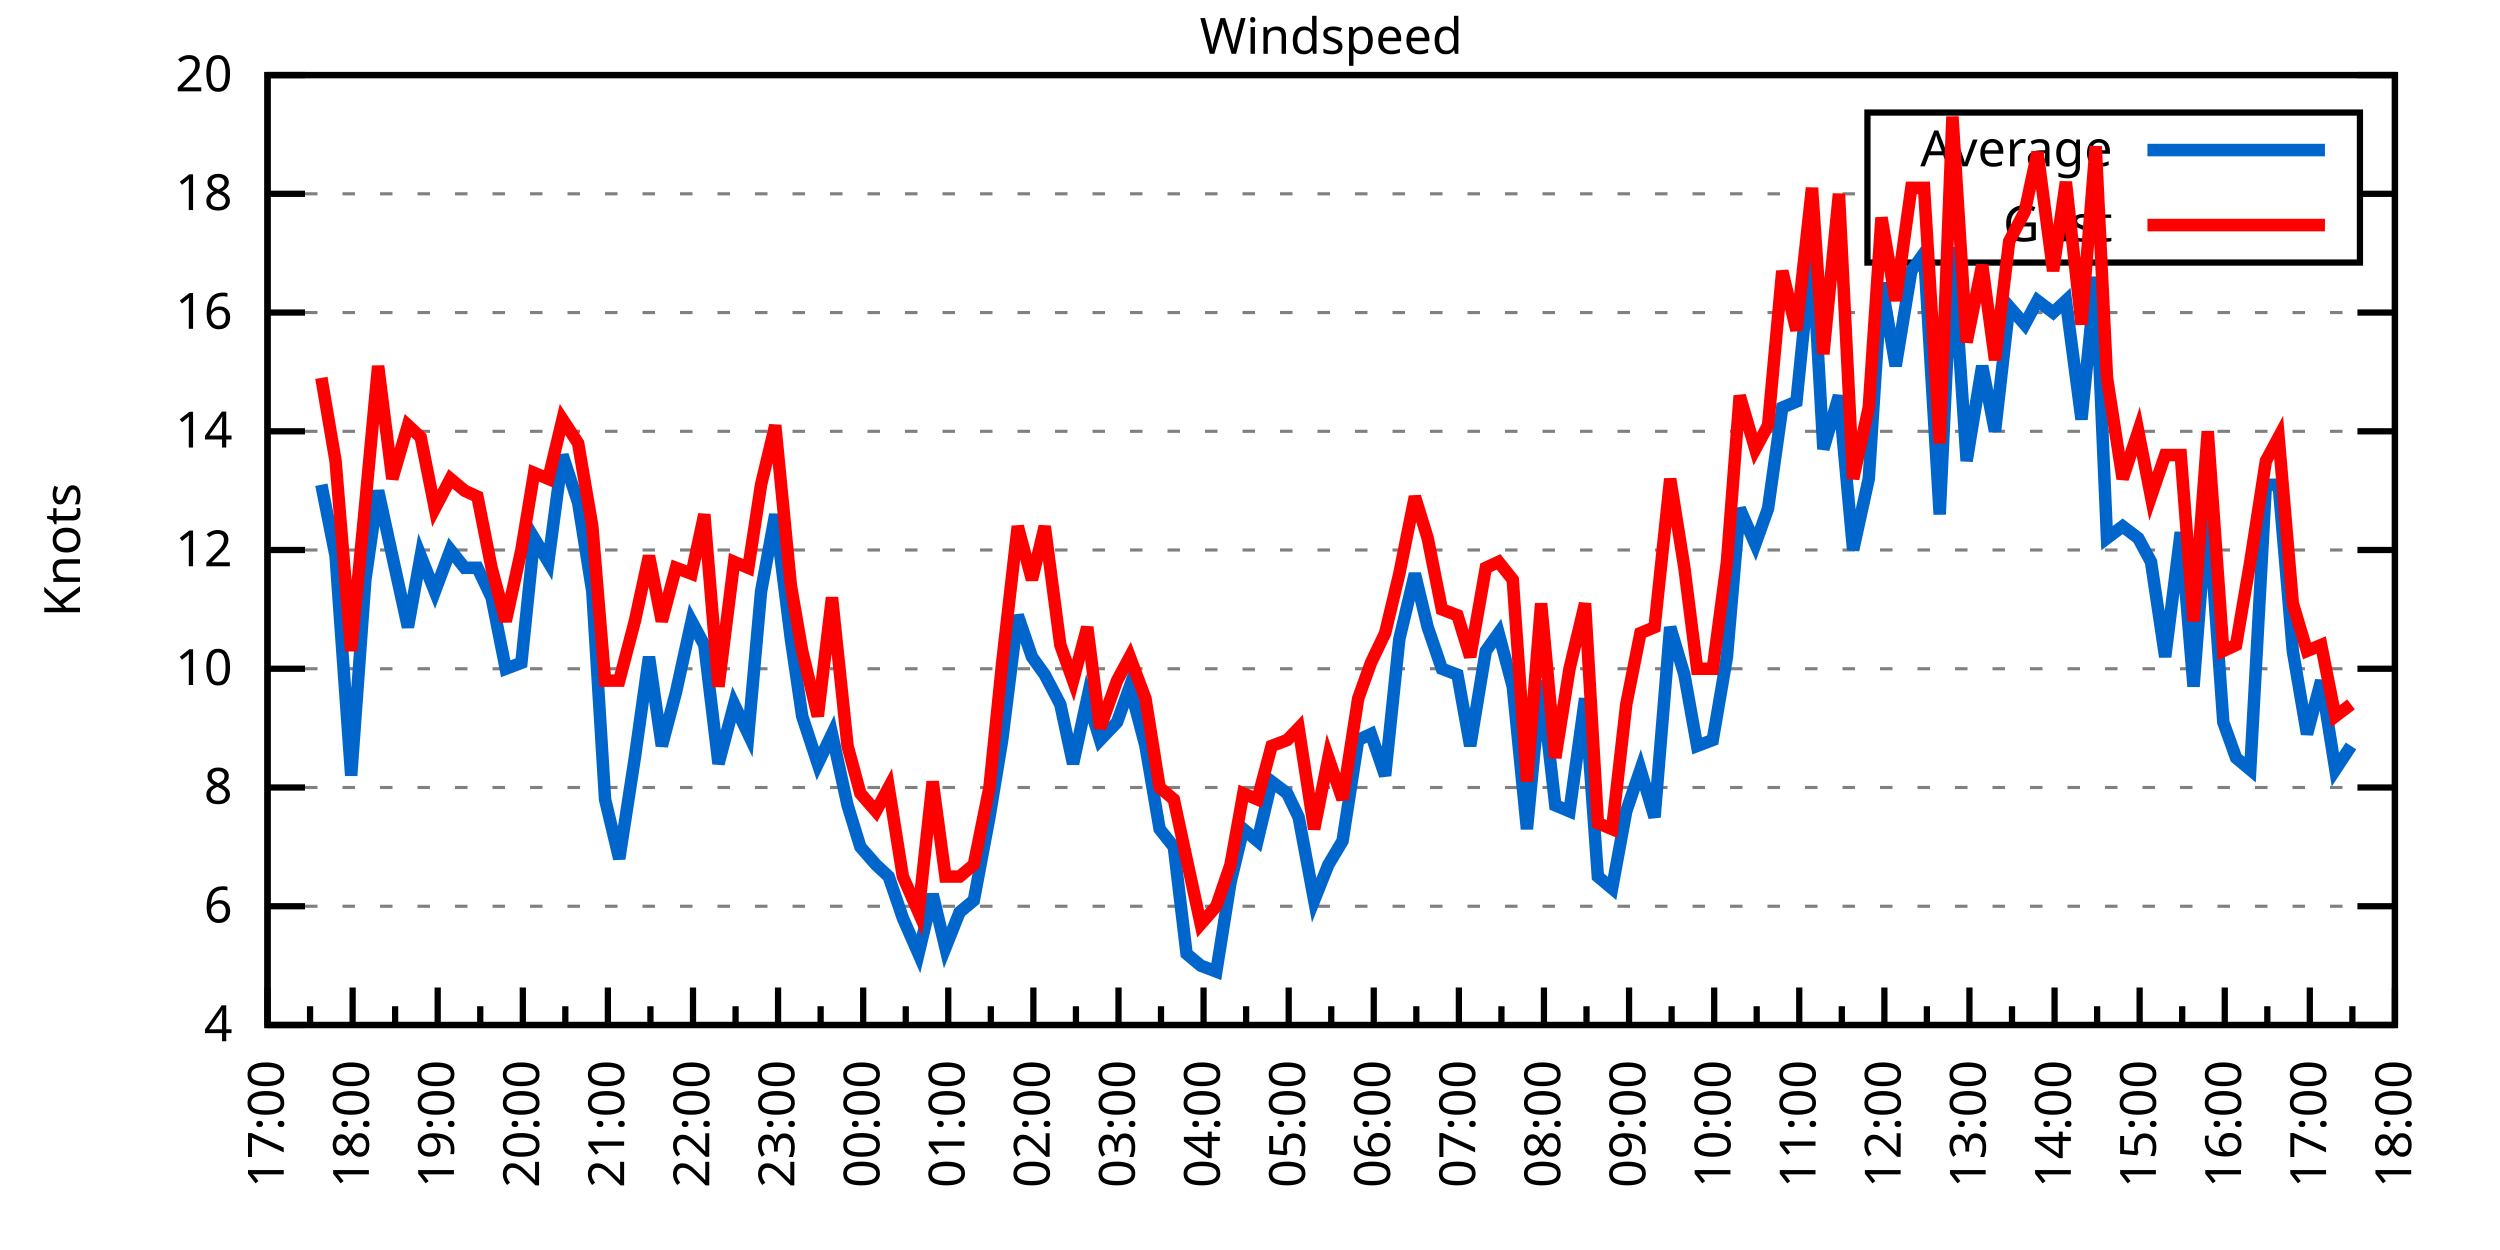
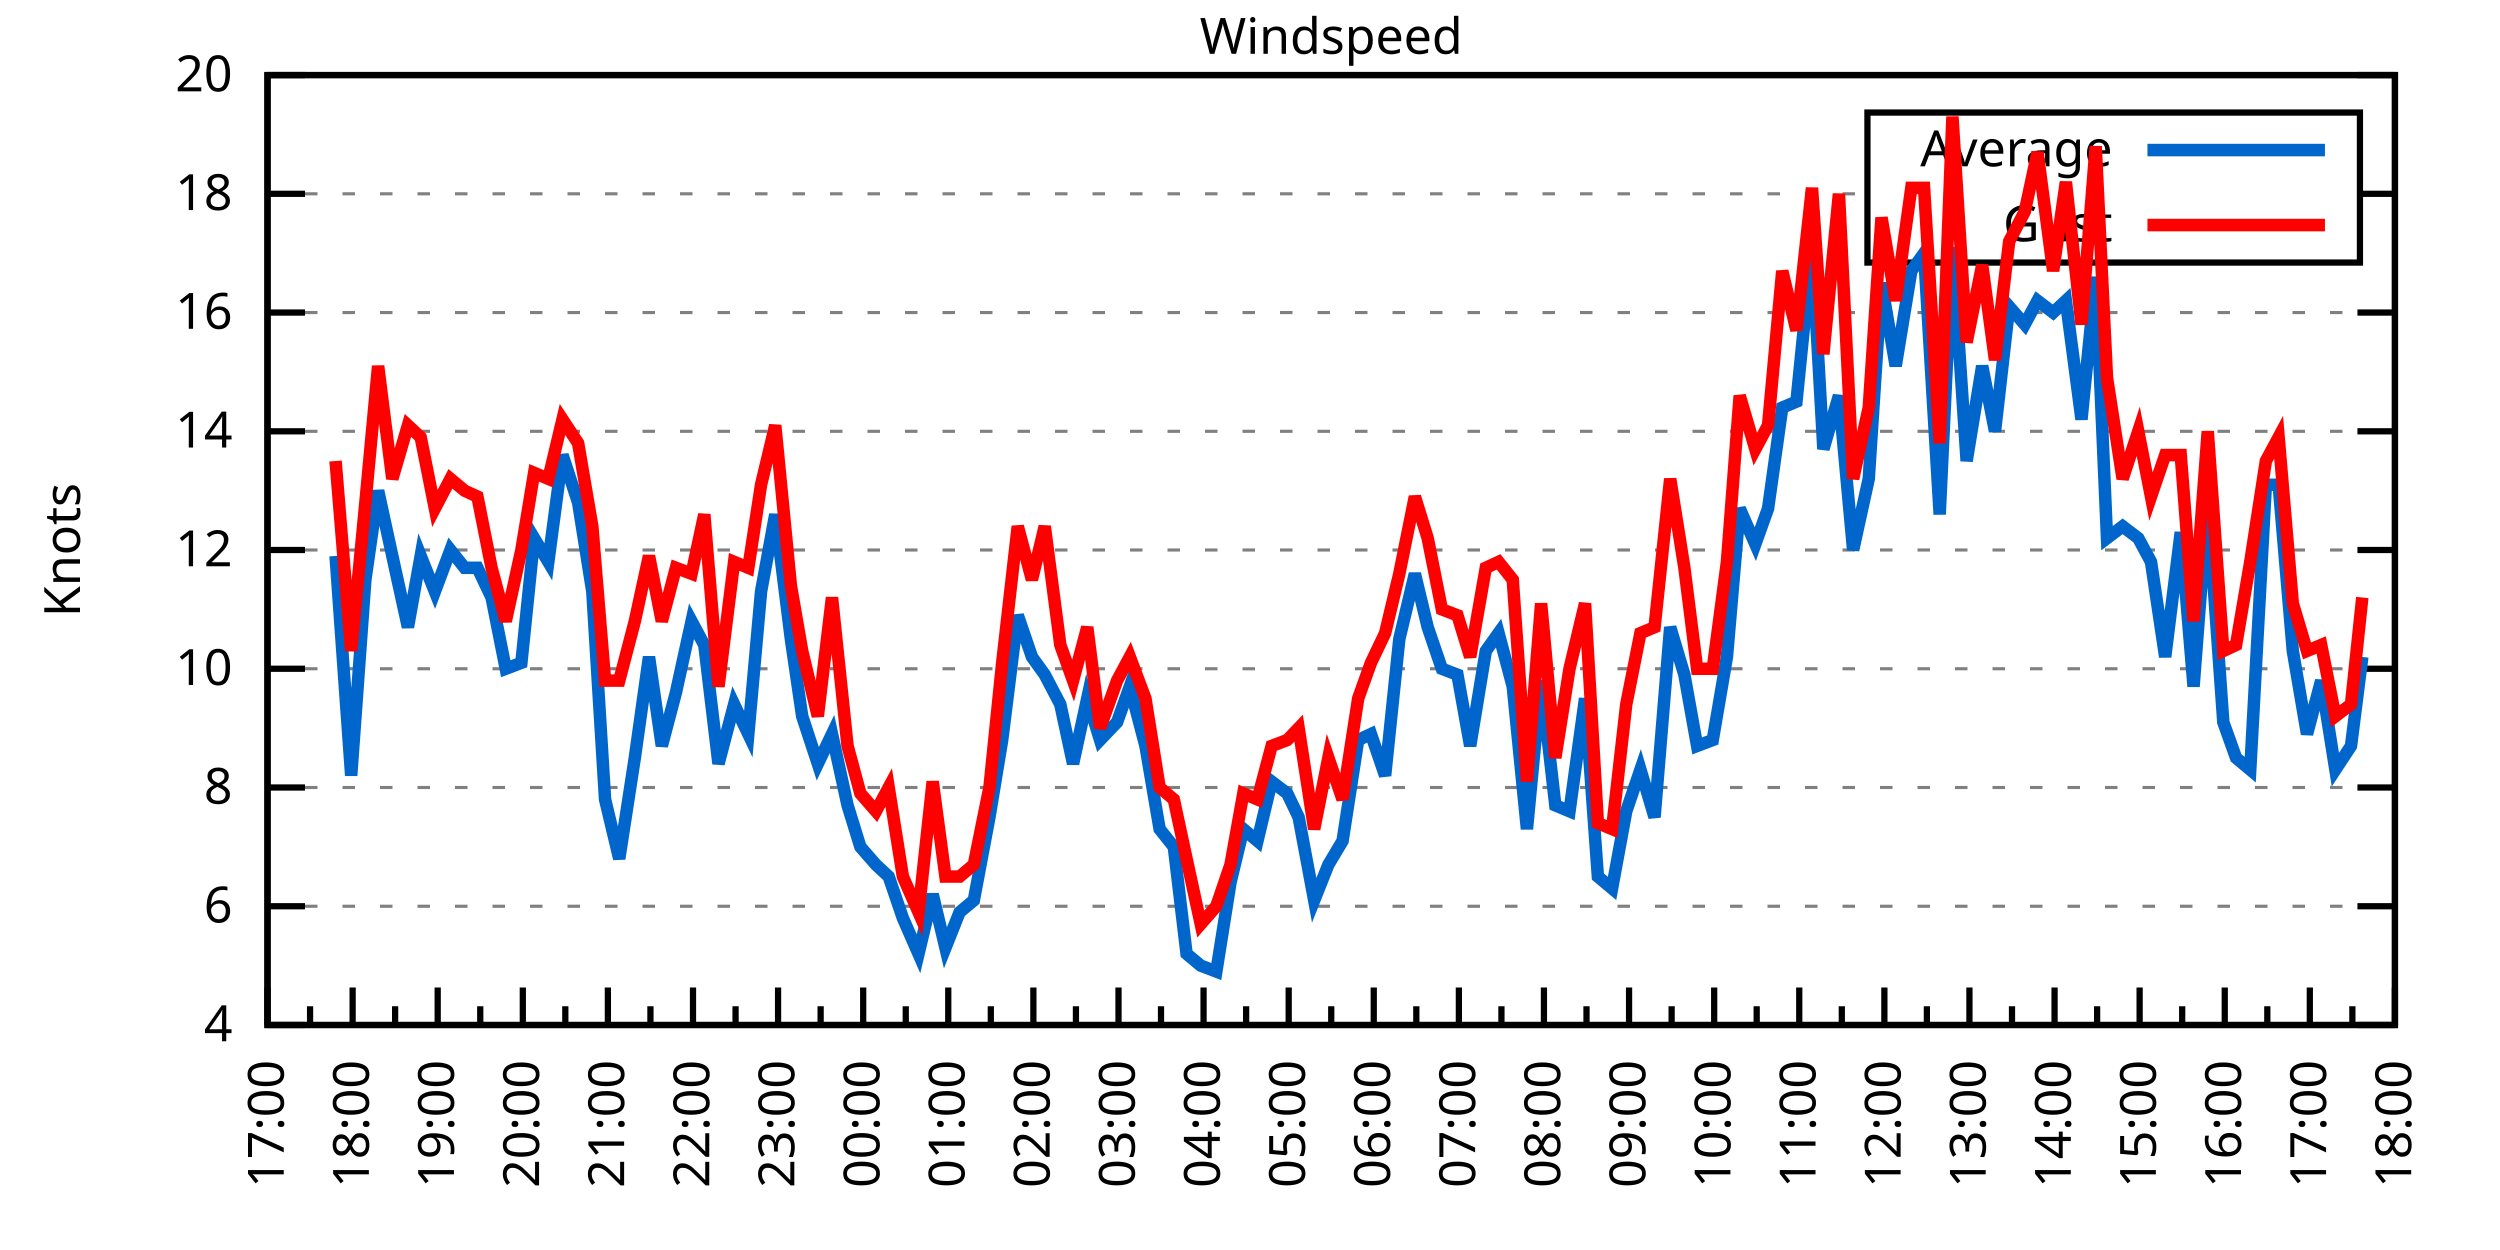
<svg xmlns="http://www.w3.org/2000/svg" xmlns:xlink="http://www.w3.org/1999/xlink" width="400" height="200" viewBox="0 0 400 200">
  <g id="gnuplot_canvas">
    <rect x="0" y="0" width="400" height="200" fill="none" />
    <defs>
      <circle id="gpDot" r="0.5" stroke-width="0.5" stroke="currentColor" />
      <path id="gpPt0" stroke-width="0.333" stroke="currentColor" d="M-1,0 h2 M0,-1 v2" />
      <path id="gpPt1" stroke-width="0.333" stroke="currentColor" d="M-1,-1 L1,1 M1,-1 L-1,1" />
      <path id="gpPt2" stroke-width="0.333" stroke="currentColor" d="M-1,0 L1,0 M0,-1 L0,1 M-1,-1 L1,1 M-1,1 L1,-1" />
      <rect id="gpPt3" stroke-width="0.333" stroke="currentColor" x="-1" y="-1" width="2" height="2" />
      <rect id="gpPt4" stroke-width="0.333" stroke="currentColor" fill="currentColor" x="-1" y="-1" width="2" height="2" />
      <circle id="gpPt5" stroke-width="0.333" stroke="currentColor" cx="0" cy="0" r="1" />
      <use xlink:href="#gpPt5" id="gpPt6" fill="currentColor" stroke="none" />
      <path id="gpPt7" stroke-width="0.333" stroke="currentColor" d="M0,-1.33 L-1.33,0.67 L1.33,0.67 z" />
      <use xlink:href="#gpPt7" id="gpPt8" fill="currentColor" stroke="none" />
      <use xlink:href="#gpPt7" id="gpPt9" stroke="currentColor" transform="rotate(180)" />
      <use xlink:href="#gpPt9" id="gpPt10" fill="currentColor" stroke="none" />
      <use xlink:href="#gpPt3" id="gpPt11" stroke="currentColor" transform="rotate(45)" />
      <use xlink:href="#gpPt11" id="gpPt12" fill="currentColor" stroke="none" />
      <path id="gpPt13" stroke-width="0.333" stroke="currentColor" d="M0,1.330 L1.265,0.411 L0.782,-1.067 L-0.782,-1.076 L-1.265,0.411 z" />
      <use xlink:href="#gpPt13" id="gpPt14" fill="currentColor" stroke="none" />
      <filter id="textbox" filterUnits="objectBoundingBox" x="0" y="0" height="1" width="1">
        <feFlood flood-color="white" flood-opacity="1" result="bgnd" />
        <feComposite in="SourceGraphic" in2="bgnd" operator="atop" />
      </filter>
      <filter id="greybox" filterUnits="objectBoundingBox" x="0" y="0" height="1" width="1">
        <feFlood flood-color="lightgrey" flood-opacity="1" result="grey" />
        <feComposite in="SourceGraphic" in2="grey" operator="atop" />
      </filter>
    </defs>
    <g fill="none" color="white" stroke="currentColor" stroke-width="1.00" stroke-linecap="butt" stroke-linejoin="miter">
</g>
    <g fill="none" color="black" stroke="currentColor" stroke-width="1.00" stroke-linecap="butt" stroke-linejoin="miter">
      <g stroke="none" shape-rendering="crispEdges">
        <polygon fill="rgb(255, 255, 255)" points="42.80,164.00 383.18,164.00 383.18,12.02 42.80,12.02 " />
      </g>
    </g>
    <g fill="none" color="black" stroke="currentColor" stroke-width="1.00" stroke-linecap="butt" stroke-linejoin="miter">
</g>
    <g fill="none" color="black" stroke="black" stroke-width="0.50" stroke-linecap="butt" stroke-linejoin="miter">
</g>
    <g fill="none" color="gray" stroke="currentColor" stroke-width="0.50" stroke-linecap="butt" stroke-linejoin="miter">
      <path stroke="gray" stroke-dasharray="2,4" class="gridline" d="M42.80,164.00 L383.19,164.00  " />
    </g>
    <g fill="none" color="gray" stroke="gray" stroke-width="1.00" stroke-linecap="butt" stroke-linejoin="miter">
</g>
    <g fill="none" color="black" stroke="currentColor" stroke-width="1.00" stroke-linecap="butt" stroke-linejoin="miter">
      <path stroke="black" d="M42.80,164.00 L48.80,164.00 M383.19,164.00 L377.19,164.00  " />
      <g transform="translate(37.20,166.60)" stroke="none" fill="black" font-family="Sans" font-size="8.00" text-anchor="end">
        <text>
          <tspan font-family="Sans"> 4</tspan>
        </text>
      </g>
    </g>
    <g fill="none" color="black" stroke="currentColor" stroke-width="1.00" stroke-linecap="butt" stroke-linejoin="miter">
</g>
    <g fill="none" color="black" stroke="black" stroke-width="0.50" stroke-linecap="butt" stroke-linejoin="miter">
</g>
    <g fill="none" color="gray" stroke="currentColor" stroke-width="0.50" stroke-linecap="butt" stroke-linejoin="miter">
      <path stroke="gray" stroke-dasharray="2,4" class="gridline" d="M42.80,145.00 L383.19,145.00  " />
    </g>
    <g fill="none" color="gray" stroke="gray" stroke-width="1.00" stroke-linecap="butt" stroke-linejoin="miter">
</g>
    <g fill="none" color="black" stroke="currentColor" stroke-width="1.00" stroke-linecap="butt" stroke-linejoin="miter">
      <path stroke="black" d="M42.80,145.00 L48.80,145.00 M383.19,145.00 L377.19,145.00  " />
      <g transform="translate(37.20,147.60)" stroke="none" fill="black" font-family="Sans" font-size="8.00" text-anchor="end">
        <text>
          <tspan font-family="Sans"> 6</tspan>
        </text>
      </g>
    </g>
    <g fill="none" color="black" stroke="currentColor" stroke-width="1.00" stroke-linecap="butt" stroke-linejoin="miter">
</g>
    <g fill="none" color="black" stroke="black" stroke-width="0.50" stroke-linecap="butt" stroke-linejoin="miter">
</g>
    <g fill="none" color="gray" stroke="currentColor" stroke-width="0.50" stroke-linecap="butt" stroke-linejoin="miter">
      <path stroke="gray" stroke-dasharray="2,4" class="gridline" d="M42.80,126.00 L383.19,126.00  " />
    </g>
    <g fill="none" color="gray" stroke="gray" stroke-width="1.00" stroke-linecap="butt" stroke-linejoin="miter">
</g>
    <g fill="none" color="black" stroke="currentColor" stroke-width="1.00" stroke-linecap="butt" stroke-linejoin="miter">
      <path stroke="black" d="M42.80,126.00 L48.80,126.00 M383.19,126.00 L377.19,126.00  " />
      <g transform="translate(37.20,128.60)" stroke="none" fill="black" font-family="Sans" font-size="8.00" text-anchor="end">
        <text>
          <tspan font-family="Sans"> 8</tspan>
        </text>
      </g>
    </g>
    <g fill="none" color="black" stroke="currentColor" stroke-width="1.00" stroke-linecap="butt" stroke-linejoin="miter">
</g>
    <g fill="none" color="black" stroke="black" stroke-width="0.50" stroke-linecap="butt" stroke-linejoin="miter">
</g>
    <g fill="none" color="gray" stroke="currentColor" stroke-width="0.50" stroke-linecap="butt" stroke-linejoin="miter">
      <path stroke="gray" stroke-dasharray="2,4" class="gridline" d="M42.80,107.00 L383.19,107.00  " />
    </g>
    <g fill="none" color="gray" stroke="gray" stroke-width="1.00" stroke-linecap="butt" stroke-linejoin="miter">
</g>
    <g fill="none" color="black" stroke="currentColor" stroke-width="1.00" stroke-linecap="butt" stroke-linejoin="miter">
      <path stroke="black" d="M42.80,107.00 L48.80,107.00 M383.19,107.00 L377.19,107.00  " />
      <g transform="translate(37.20,109.60)" stroke="none" fill="black" font-family="Sans" font-size="8.00" text-anchor="end">
        <text>
          <tspan font-family="Sans"> 10</tspan>
        </text>
      </g>
    </g>
    <g fill="none" color="black" stroke="currentColor" stroke-width="1.00" stroke-linecap="butt" stroke-linejoin="miter">
</g>
    <g fill="none" color="black" stroke="black" stroke-width="0.50" stroke-linecap="butt" stroke-linejoin="miter">
</g>
    <g fill="none" color="gray" stroke="currentColor" stroke-width="0.50" stroke-linecap="butt" stroke-linejoin="miter">
      <path stroke="gray" stroke-dasharray="2,4" class="gridline" d="M42.80,88.00 L383.19,88.00  " />
    </g>
    <g fill="none" color="gray" stroke="gray" stroke-width="1.00" stroke-linecap="butt" stroke-linejoin="miter">
</g>
    <g fill="none" color="black" stroke="currentColor" stroke-width="1.00" stroke-linecap="butt" stroke-linejoin="miter">
      <path stroke="black" d="M42.80,88.00 L48.80,88.00 M383.19,88.00 L377.19,88.00  " />
      <g transform="translate(37.20,90.60)" stroke="none" fill="black" font-family="Sans" font-size="8.00" text-anchor="end">
        <text>
          <tspan font-family="Sans"> 12</tspan>
        </text>
      </g>
    </g>
    <g fill="none" color="black" stroke="currentColor" stroke-width="1.00" stroke-linecap="butt" stroke-linejoin="miter">
</g>
    <g fill="none" color="black" stroke="black" stroke-width="0.50" stroke-linecap="butt" stroke-linejoin="miter">
</g>
    <g fill="none" color="gray" stroke="currentColor" stroke-width="0.50" stroke-linecap="butt" stroke-linejoin="miter">
      <path stroke="gray" stroke-dasharray="2,4" class="gridline" d="M42.80,69.01 L383.19,69.01  " />
    </g>
    <g fill="none" color="gray" stroke="gray" stroke-width="1.00" stroke-linecap="butt" stroke-linejoin="miter">
</g>
    <g fill="none" color="black" stroke="currentColor" stroke-width="1.00" stroke-linecap="butt" stroke-linejoin="miter">
      <path stroke="black" d="M42.80,69.01 L48.80,69.01 M383.19,69.01 L377.19,69.01  " />
      <g transform="translate(37.20,71.61)" stroke="none" fill="black" font-family="Sans" font-size="8.00" text-anchor="end">
        <text>
          <tspan font-family="Sans"> 14</tspan>
        </text>
      </g>
    </g>
    <g fill="none" color="black" stroke="currentColor" stroke-width="1.00" stroke-linecap="butt" stroke-linejoin="miter">
</g>
    <g fill="none" color="black" stroke="black" stroke-width="0.50" stroke-linecap="butt" stroke-linejoin="miter">
</g>
    <g fill="none" color="gray" stroke="currentColor" stroke-width="0.50" stroke-linecap="butt" stroke-linejoin="miter">
      <path stroke="gray" stroke-dasharray="2,4" class="gridline" d="M42.80,50.01 L383.19,50.01  " />
    </g>
    <g fill="none" color="gray" stroke="gray" stroke-width="1.00" stroke-linecap="butt" stroke-linejoin="miter">
</g>
    <g fill="none" color="black" stroke="currentColor" stroke-width="1.00" stroke-linecap="butt" stroke-linejoin="miter">
      <path stroke="black" d="M42.80,50.01 L48.80,50.01 M383.19,50.01 L377.19,50.01  " />
      <g transform="translate(37.20,52.61)" stroke="none" fill="black" font-family="Sans" font-size="8.00" text-anchor="end">
        <text>
          <tspan font-family="Sans"> 16</tspan>
        </text>
      </g>
    </g>
    <g fill="none" color="black" stroke="currentColor" stroke-width="1.00" stroke-linecap="butt" stroke-linejoin="miter">
</g>
    <g fill="none" color="black" stroke="black" stroke-width="0.50" stroke-linecap="butt" stroke-linejoin="miter">
</g>
    <g fill="none" color="gray" stroke="currentColor" stroke-width="0.50" stroke-linecap="butt" stroke-linejoin="miter">
      <path stroke="gray" stroke-dasharray="2,4" class="gridline" d="M42.80,31.01 L298.79,31.01 M377.59,31.01 L383.19,31.01  " />
    </g>
    <g fill="none" color="gray" stroke="gray" stroke-width="1.00" stroke-linecap="butt" stroke-linejoin="miter">
</g>
    <g fill="none" color="black" stroke="currentColor" stroke-width="1.00" stroke-linecap="butt" stroke-linejoin="miter">
      <path stroke="black" d="M42.80,31.01 L48.80,31.01 M383.19,31.01 L377.19,31.01  " />
      <g transform="translate(37.20,33.61)" stroke="none" fill="black" font-family="Sans" font-size="8.00" text-anchor="end">
        <text>
          <tspan font-family="Sans"> 18</tspan>
        </text>
      </g>
    </g>
    <g fill="none" color="black" stroke="currentColor" stroke-width="1.00" stroke-linecap="butt" stroke-linejoin="miter">
</g>
    <g fill="none" color="black" stroke="black" stroke-width="0.50" stroke-linecap="butt" stroke-linejoin="miter">
</g>
    <g fill="none" color="gray" stroke="currentColor" stroke-width="0.50" stroke-linecap="butt" stroke-linejoin="miter">
      <path stroke="gray" stroke-dasharray="2,4" class="gridline" d="M42.80,12.01 L383.19,12.01  " />
    </g>
    <g fill="none" color="gray" stroke="gray" stroke-width="1.00" stroke-linecap="butt" stroke-linejoin="miter">
</g>
    <g fill="none" color="black" stroke="currentColor" stroke-width="1.00" stroke-linecap="butt" stroke-linejoin="miter">
      <path stroke="black" d="M42.80,12.01 L48.80,12.01 M383.19,12.01 L377.19,12.01  " />
      <g transform="translate(37.20,14.61)" stroke="none" fill="black" font-family="Sans" font-size="8.00" text-anchor="end">
        <text>
          <tspan font-family="Sans"> 20</tspan>
        </text>
      </g>
    </g>
    <g fill="none" color="black" stroke="currentColor" stroke-width="1.00" stroke-linecap="butt" stroke-linejoin="miter">
      <path stroke="black" d="M42.80,164.00 L42.80,158.00  " />
      <g transform="translate(45.40,169.60) rotate(270)" stroke="none" fill="black" font-family="Sans" font-size="8.00" text-anchor="end">
        <text>
          <tspan font-family="Sans">17:00</tspan>
        </text>
      </g>
    </g>
    <g fill="none" color="black" stroke="currentColor" stroke-width="1.00" stroke-linecap="butt" stroke-linejoin="miter">
      <path stroke="black" d="M49.61,164.00 L49.61,161.00 M56.42,164.00 L56.42,158.00  " />
      <g transform="translate(59.02,169.60) rotate(270)" stroke="none" fill="black" font-family="Sans" font-size="8.00" text-anchor="end">
        <text>
          <tspan font-family="Sans">18:00</tspan>
        </text>
      </g>
    </g>
    <g fill="none" color="black" stroke="currentColor" stroke-width="1.00" stroke-linecap="butt" stroke-linejoin="miter">
      <path stroke="black" d="M63.22,164.00 L63.22,161.00 M70.03,164.00 L70.03,158.00  " />
      <g transform="translate(72.63,169.60) rotate(270)" stroke="none" fill="black" font-family="Sans" font-size="8.00" text-anchor="end">
        <text>
          <tspan font-family="Sans">19:00</tspan>
        </text>
      </g>
    </g>
    <g fill="none" color="black" stroke="currentColor" stroke-width="1.00" stroke-linecap="butt" stroke-linejoin="miter">
      <path stroke="black" d="M76.84,164.00 L76.84,161.00 M83.65,164.00 L83.65,158.00  " />
      <g transform="translate(86.25,169.60) rotate(270)" stroke="none" fill="black" font-family="Sans" font-size="8.00" text-anchor="end">
        <text>
          <tspan font-family="Sans">20:00</tspan>
        </text>
      </g>
    </g>
    <g fill="none" color="black" stroke="currentColor" stroke-width="1.00" stroke-linecap="butt" stroke-linejoin="miter">
      <path stroke="black" d="M90.45,164.00 L90.45,161.00 M97.26,164.00 L97.26,158.00  " />
      <g transform="translate(99.86,169.60) rotate(270)" stroke="none" fill="black" font-family="Sans" font-size="8.00" text-anchor="end">
        <text>
          <tspan font-family="Sans">21:00</tspan>
        </text>
      </g>
    </g>
    <g fill="none" color="black" stroke="currentColor" stroke-width="1.00" stroke-linecap="butt" stroke-linejoin="miter">
      <path stroke="black" d="M104.07,164.00 L104.07,161.00 M110.88,164.00 L110.88,158.00  " />
      <g transform="translate(113.48,169.60) rotate(270)" stroke="none" fill="black" font-family="Sans" font-size="8.00" text-anchor="end">
        <text>
          <tspan font-family="Sans">22:00</tspan>
        </text>
      </g>
    </g>
    <g fill="none" color="black" stroke="currentColor" stroke-width="1.00" stroke-linecap="butt" stroke-linejoin="miter">
      <path stroke="black" d="M117.69,164.00 L117.69,161.00 M124.49,164.00 L124.49,158.00  " />
      <g transform="translate(127.09,169.60) rotate(270)" stroke="none" fill="black" font-family="Sans" font-size="8.00" text-anchor="end">
        <text>
          <tspan font-family="Sans">23:00</tspan>
        </text>
      </g>
    </g>
    <g fill="none" color="black" stroke="currentColor" stroke-width="1.00" stroke-linecap="butt" stroke-linejoin="miter">
      <path stroke="black" d="M131.30,164.00 L131.30,161.00 M138.11,164.00 L138.11,158.00  " />
      <g transform="translate(140.71,169.60) rotate(270)" stroke="none" fill="black" font-family="Sans" font-size="8.00" text-anchor="end">
        <text>
          <tspan font-family="Sans">00:00</tspan>
        </text>
      </g>
    </g>
    <g fill="none" color="black" stroke="currentColor" stroke-width="1.00" stroke-linecap="butt" stroke-linejoin="miter">
      <path stroke="black" d="M144.92,164.00 L144.92,161.00 M151.72,164.00 L151.72,158.00  " />
      <g transform="translate(154.32,169.60) rotate(270)" stroke="none" fill="black" font-family="Sans" font-size="8.00" text-anchor="end">
        <text>
          <tspan font-family="Sans">01:00</tspan>
        </text>
      </g>
    </g>
    <g fill="none" color="black" stroke="currentColor" stroke-width="1.00" stroke-linecap="butt" stroke-linejoin="miter">
      <path stroke="black" d="M158.53,164.00 L158.53,161.00 M165.34,164.00 L165.34,158.00  " />
      <g transform="translate(167.94,169.60) rotate(270)" stroke="none" fill="black" font-family="Sans" font-size="8.00" text-anchor="end">
        <text>
          <tspan font-family="Sans">02:00</tspan>
        </text>
      </g>
    </g>
    <g fill="none" color="black" stroke="currentColor" stroke-width="1.00" stroke-linecap="butt" stroke-linejoin="miter">
      <path stroke="black" d="M172.15,164.00 L172.15,161.00 M178.96,164.00 L178.96,158.00  " />
      <g transform="translate(181.56,169.60) rotate(270)" stroke="none" fill="black" font-family="Sans" font-size="8.00" text-anchor="end">
        <text>
          <tspan font-family="Sans">03:00</tspan>
        </text>
      </g>
    </g>
    <g fill="none" color="black" stroke="currentColor" stroke-width="1.00" stroke-linecap="butt" stroke-linejoin="miter">
      <path stroke="black" d="M185.76,164.00 L185.76,161.00 M192.57,164.00 L192.57,158.00  " />
      <g transform="translate(195.17,169.60) rotate(270)" stroke="none" fill="black" font-family="Sans" font-size="8.00" text-anchor="end">
        <text>
          <tspan font-family="Sans">04:00</tspan>
        </text>
      </g>
    </g>
    <g fill="none" color="black" stroke="currentColor" stroke-width="1.00" stroke-linecap="butt" stroke-linejoin="miter">
      <path stroke="black" d="M199.38,164.00 L199.38,161.00 M206.19,164.00 L206.19,158.00  " />
      <g transform="translate(208.79,169.60) rotate(270)" stroke="none" fill="black" font-family="Sans" font-size="8.00" text-anchor="end">
        <text>
          <tspan font-family="Sans">05:00</tspan>
        </text>
      </g>
    </g>
    <g fill="none" color="black" stroke="currentColor" stroke-width="1.00" stroke-linecap="butt" stroke-linejoin="miter">
      <path stroke="black" d="M213.00,164.00 L213.00,161.00 M219.80,164.00 L219.80,158.00  " />
      <g transform="translate(222.40,169.60) rotate(270)" stroke="none" fill="black" font-family="Sans" font-size="8.00" text-anchor="end">
        <text>
          <tspan font-family="Sans">06:00</tspan>
        </text>
      </g>
    </g>
    <g fill="none" color="black" stroke="currentColor" stroke-width="1.00" stroke-linecap="butt" stroke-linejoin="miter">
      <path stroke="black" d="M226.61,164.00 L226.61,161.00 M233.42,164.00 L233.42,158.00  " />
      <g transform="translate(236.02,169.60) rotate(270)" stroke="none" fill="black" font-family="Sans" font-size="8.00" text-anchor="end">
        <text>
          <tspan font-family="Sans">07:00</tspan>
        </text>
      </g>
    </g>
    <g fill="none" color="black" stroke="currentColor" stroke-width="1.00" stroke-linecap="butt" stroke-linejoin="miter">
      <path stroke="black" d="M240.23,164.00 L240.23,161.00 M247.03,164.00 L247.03,158.00  " />
      <g transform="translate(249.63,169.60) rotate(270)" stroke="none" fill="black" font-family="Sans" font-size="8.00" text-anchor="end">
        <text>
          <tspan font-family="Sans">08:00</tspan>
        </text>
      </g>
    </g>
    <g fill="none" color="black" stroke="currentColor" stroke-width="1.00" stroke-linecap="butt" stroke-linejoin="miter">
      <path stroke="black" d="M253.84,164.00 L253.84,161.00 M260.65,164.00 L260.65,158.00  " />
      <g transform="translate(263.25,169.60) rotate(270)" stroke="none" fill="black" font-family="Sans" font-size="8.00" text-anchor="end">
        <text>
          <tspan font-family="Sans">09:00</tspan>
        </text>
      </g>
    </g>
    <g fill="none" color="black" stroke="currentColor" stroke-width="1.00" stroke-linecap="butt" stroke-linejoin="miter">
      <path stroke="black" d="M267.46,164.00 L267.46,161.00 M274.27,164.00 L274.27,158.00  " />
      <g transform="translate(276.87,169.60) rotate(270)" stroke="none" fill="black" font-family="Sans" font-size="8.00" text-anchor="end">
        <text>
          <tspan font-family="Sans">10:00</tspan>
        </text>
      </g>
    </g>
    <g fill="none" color="black" stroke="currentColor" stroke-width="1.00" stroke-linecap="butt" stroke-linejoin="miter">
      <path stroke="black" d="M281.07,164.00 L281.07,161.00 M287.88,164.00 L287.88,158.00  " />
      <g transform="translate(290.48,169.60) rotate(270)" stroke="none" fill="black" font-family="Sans" font-size="8.00" text-anchor="end">
        <text>
          <tspan font-family="Sans">11:00</tspan>
        </text>
      </g>
    </g>
    <g fill="none" color="black" stroke="currentColor" stroke-width="1.00" stroke-linecap="butt" stroke-linejoin="miter">
      <path stroke="black" d="M294.69,164.00 L294.69,161.00 M301.50,164.00 L301.50,158.00  " />
      <g transform="translate(304.10,169.60) rotate(270)" stroke="none" fill="black" font-family="Sans" font-size="8.00" text-anchor="end">
        <text>
          <tspan font-family="Sans">12:00</tspan>
        </text>
      </g>
    </g>
    <g fill="none" color="black" stroke="currentColor" stroke-width="1.00" stroke-linecap="butt" stroke-linejoin="miter">
      <path stroke="black" d="M308.30,164.00 L308.30,161.00 M315.11,164.00 L315.11,158.00  " />
      <g transform="translate(317.71,169.60) rotate(270)" stroke="none" fill="black" font-family="Sans" font-size="8.00" text-anchor="end">
        <text>
          <tspan font-family="Sans">13:00</tspan>
        </text>
      </g>
    </g>
    <g fill="none" color="black" stroke="currentColor" stroke-width="1.00" stroke-linecap="butt" stroke-linejoin="miter">
      <path stroke="black" d="M321.92,164.00 L321.92,161.00 M328.73,164.00 L328.73,158.00  " />
      <g transform="translate(331.33,169.60) rotate(270)" stroke="none" fill="black" font-family="Sans" font-size="8.00" text-anchor="end">
        <text>
          <tspan font-family="Sans">14:00</tspan>
        </text>
      </g>
    </g>
    <g fill="none" color="black" stroke="currentColor" stroke-width="1.00" stroke-linecap="butt" stroke-linejoin="miter">
      <path stroke="black" d="M335.54,164.00 L335.54,161.00 M342.34,164.00 L342.34,158.00  " />
      <g transform="translate(344.94,169.60) rotate(270)" stroke="none" fill="black" font-family="Sans" font-size="8.00" text-anchor="end">
        <text>
          <tspan font-family="Sans">15:00</tspan>
        </text>
      </g>
    </g>
    <g fill="none" color="black" stroke="currentColor" stroke-width="1.00" stroke-linecap="butt" stroke-linejoin="miter">
      <path stroke="black" d="M349.15,164.00 L349.15,161.00 M355.96,164.00 L355.96,158.00  " />
      <g transform="translate(358.56,169.60) rotate(270)" stroke="none" fill="black" font-family="Sans" font-size="8.00" text-anchor="end">
        <text>
          <tspan font-family="Sans">16:00</tspan>
        </text>
      </g>
    </g>
    <g fill="none" color="black" stroke="currentColor" stroke-width="1.00" stroke-linecap="butt" stroke-linejoin="miter">
      <path stroke="black" d="M362.77,164.00 L362.77,161.00 M369.57,164.00 L369.57,158.00  " />
      <g transform="translate(372.17,169.60) rotate(270)" stroke="none" fill="black" font-family="Sans" font-size="8.00" text-anchor="end">
        <text>
          <tspan font-family="Sans">17:00</tspan>
        </text>
      </g>
    </g>
    <g fill="none" color="black" stroke="currentColor" stroke-width="1.00" stroke-linecap="butt" stroke-linejoin="miter">
      <path stroke="black" d="M376.38,164.00 L376.38,161.00 M383.19,164.00 L383.19,158.00  " />
      <g transform="translate(385.79,169.60) rotate(270)" stroke="none" fill="black" font-family="Sans" font-size="8.00" text-anchor="end">
        <text>
          <tspan font-family="Sans">18:00</tspan>
        </text>
      </g>
    </g>
    <g fill="none" color="black" stroke="currentColor" stroke-width="1.00" stroke-linecap="butt" stroke-linejoin="miter">
</g>
    <g fill="none" color="black" stroke="currentColor" stroke-width="1.00" stroke-linecap="butt" stroke-linejoin="miter">
      <path stroke="black" d="M42.80,12.01 L42.80,164.00 L383.19,164.00 L383.19,12.01 L42.80,12.01 Z  " />
    </g>
    <g fill="none" color="black" stroke="currentColor" stroke-width="1.00" stroke-linecap="butt" stroke-linejoin="miter">
      <g transform="translate(12.80,88.01) rotate(270)" stroke="none" fill="black" font-family="Sans" font-size="8.00" text-anchor="middle">
        <text>
          <tspan font-family="Sans">Knots</tspan>
        </text>
      </g>
    </g>
    <g fill="none" color="black" stroke="currentColor" stroke-width="1.00" stroke-linecap="butt" stroke-linejoin="miter">
</g>
    <g fill="none" color="black" stroke="currentColor" stroke-width="1.00" stroke-linecap="butt" stroke-linejoin="miter">
      <path stroke="black" d="M298.79,42.01 L298.79,18.01 L377.59,18.01 L377.59,42.01 L298.79,42.01 Z  " />
    </g>
    <g id="Windspeed_plot_1">
      <g fill="none" color="white" stroke="black" stroke-width="2.00" stroke-linecap="butt" stroke-linejoin="miter">
</g>
      <g fill="none" color="black" stroke="currentColor" stroke-width="2.00" stroke-linecap="butt" stroke-linejoin="miter">
        <g transform="translate(337.99,26.61)" stroke="none" fill="black" font-family="Sans" font-size="8.00" text-anchor="end">
          <text>
            <tspan font-family="Sans">Average</tspan>
          </text>
        </g>
      </g>
      <g fill="none" color="black" stroke="currentColor" stroke-width="2.00" stroke-linecap="butt" stroke-linejoin="miter">
-         <path stroke="rgb(  0, 102, 204)" d="M343.59,24.01 L371.99,24.01 M51.42,77.56 L53.69,88.95 L56.19,124.10 L58.46,92.75 L60.50,78.51 L62.77,88.95   L65.27,100.35 L67.31,88.95 L69.58,94.65 L72.07,88.00 L74.34,90.85 L76.39,90.85 L78.65,95.60 L80.92,107.00   L83.42,106.05 L85.46,86.11 L87.73,89.90 L90.00,72.81 L92.50,80.41 L94.77,94.65 L96.81,127.90 L99.08,137.40   L101.57,121.25 L103.84,105.10 L105.89,119.35 L108.15,110.80 L110.65,99.40 L112.69,103.20 L114.96,122.20 L117.46,112.70   L119.73,117.45 L121.77,94.65 L124.04,82.31 L126.54,102.25 L128.35,114.60 L130.85,122.20 L133.12,117.45 L135.61,128.85   L137.66,135.50 L140.15,138.35 L142.19,140.25 L144.46,146.90 L146.96,152.60 L149.23,143.10 L151.27,151.65 L153.54,145.95   L155.81,144.05 L158.31,130.75 L160.35,118.40 L162.84,98.45 L165.11,105.10 L167.16,107.95 L169.65,112.70 L171.69,122.20   L173.96,111.75 L176.01,118.40 L178.73,115.55 L180.77,109.85 L183.27,119.35 L185.54,132.65 L187.81,135.50 L189.85,152.60   L192.12,154.50 L194.61,155.45 L196.88,141.20 L198.93,132.65 L201.19,134.55 L203.46,125.05 L205.96,126.95 L207.78,130.75   L210.27,144.05 L212.54,138.35 L214.81,134.55 L217.31,118.40 L219.35,117.45 L221.62,124.10 L223.89,102.25 L226.38,91.80   L228.43,100.35 L230.70,107.00 L233.19,107.95 L235.23,119.35 L237.73,104.15 L239.77,101.30 L242.04,109.85 L244.31,132.65   L246.58,108.90 L248.85,128.85 L251.12,129.80 L253.61,111.75 L255.66,140.25 L257.93,142.15 L260.20,129.80 L262.47,123.15   L264.73,130.75 L267.23,100.35 L269.50,107.95 L271.54,119.35 L274.04,118.40 L276.31,105.10 L278.35,81.36 L280.85,87.06   L282.89,81.36 L285.16,65.21 L287.43,64.26 L289.92,39.56 L291.74,71.86 L294.23,63.31 L296.50,88.00 L299.00,76.61   L301.04,45.26 L303.31,58.56 L305.81,43.36 L307.85,40.51 L310.35,82.31 L312.39,39.56 L314.66,73.76 L317.15,58.56   L319.20,69.01 L321.47,49.06 L323.96,51.91 L326.00,48.11 L328.50,50.01 L330.54,48.11 L333.04,67.11 L335.31,44.31   L337.12,86.11 L339.62,84.21 L342.12,86.11 L344.16,89.90 L346.43,105.10 L348.92,85.16 L350.97,109.85 L353.24,80.41   L355.73,115.55 L357.77,121.25 L360.04,123.15 L362.54,77.56 L364.58,77.56 L366.85,104.15 L369.12,117.45 L371.39,108.90   L373.66,123.15 L376.16,119.35  " />
+         <path stroke="rgb(  0, 102, 204)" d="M343.59,24.01 L371.99,24.01 M53.69,88.95 L56.19,124.10 L58.46,92.75 L60.50,78.51 L62.77,88.95 L65.27,100.35   L67.31,88.95 L69.58,94.65 L72.07,88.00 L74.34,90.85 L76.39,90.85 L78.65,95.60 L80.92,107.00 L83.42,106.05   L85.46,86.11 L87.73,89.90 L90.00,72.81 L92.50,80.41 L94.77,94.65 L96.81,127.90 L99.08,137.40 L101.57,121.25   L103.84,105.10 L105.89,119.35 L108.15,110.80 L110.65,99.40 L112.69,103.20 L114.96,122.20 L117.46,112.70 L119.73,117.45   L121.77,94.65 L124.04,82.31 L126.54,102.25 L128.35,114.60 L130.85,122.20 L133.12,117.45 L135.61,128.85 L137.66,135.50   L140.15,138.35 L142.19,140.25 L144.46,146.90 L146.96,152.60 L149.23,143.10 L151.27,151.65 L153.54,145.95 L155.81,144.05   L158.31,130.75 L160.35,118.40 L162.84,98.45 L165.11,105.10 L167.16,107.95 L169.65,112.70 L171.69,122.20 L173.96,111.75   L176.01,118.40 L178.73,115.55 L180.77,109.85 L183.27,119.35 L185.54,132.65 L187.81,135.50 L189.85,152.60 L192.12,154.50   L194.61,155.45 L196.88,141.20 L198.93,132.65 L201.19,134.55 L203.46,125.05 L205.96,126.95 L207.78,130.75 L210.27,144.05   L212.54,138.35 L214.81,134.55 L217.31,118.40 L219.35,117.45 L221.62,124.10 L223.89,102.25 L226.38,91.80 L228.43,100.35   L230.70,107.00 L233.19,107.95 L235.23,119.35 L237.73,104.15 L239.77,101.30 L242.04,109.85 L244.31,132.65 L246.58,108.90   L248.85,128.85 L251.12,129.80 L253.61,111.75 L255.66,140.25 L257.93,142.15 L260.20,129.80 L262.47,123.15 L264.73,130.75   L267.23,100.35 L269.50,107.95 L271.54,119.35 L274.04,118.40 L276.31,105.10 L278.35,81.36 L280.85,87.06 L282.89,81.36   L285.16,65.21 L287.43,64.26 L289.92,39.56 L291.74,71.86 L294.23,63.31 L296.50,88.00 L299.00,76.61 L301.04,45.26   L303.31,58.56 L305.81,43.36 L307.85,40.51 L310.35,82.31 L312.39,39.56 L314.66,73.76 L317.15,58.56 L319.20,69.01   L321.47,49.06 L323.96,51.91 L326.00,48.11 L328.50,50.01 L330.54,48.11 L333.04,67.11 L335.31,44.31 L337.12,86.11   L339.62,84.21 L342.12,86.11 L344.16,89.90 L346.43,105.10 L348.92,85.16 L350.97,109.85 L353.24,80.41 L355.73,115.55   L357.77,121.25 L360.04,123.15 L362.54,77.56 L364.58,77.56 L366.85,104.15 L369.12,117.45 L371.39,108.90 L373.66,123.15   L376.16,119.35 L377.97,105.10  " />
      </g>
    </g>
    <g id="Windspeed_plot_2">
      <g fill="none" color="black" stroke="currentColor" stroke-width="2.00" stroke-linecap="butt" stroke-linejoin="miter">
        <g transform="translate(337.99,38.61)" stroke="none" fill="black" font-family="Sans" font-size="8.00" text-anchor="end">
          <text>
            <tspan font-family="Sans">Gust</tspan>
          </text>
        </g>
      </g>
      <g fill="none" color="black" stroke="currentColor" stroke-width="2.00" stroke-linecap="butt" stroke-linejoin="miter">
-         <path stroke="rgb(255,   0,   0)" d="M343.59,36.01 L371.99,36.01 M51.42,60.46 L53.69,73.76 L56.19,104.15 L58.46,80.41 L60.50,58.56 L62.77,76.61   L65.27,68.06 L67.31,69.96 L69.58,81.36 L72.07,76.61 L74.34,78.51 L76.39,79.46 L78.65,90.85 L80.92,99.40   L83.42,88.00 L85.46,75.66 L87.73,76.61 L90.00,67.11 L92.50,70.91 L94.77,84.21 L96.81,108.90 L99.08,108.90   L101.57,99.40 L103.84,88.95 L105.89,99.40 L108.15,90.85 L110.65,91.80 L112.69,82.31 L114.96,109.85 L117.46,89.90   L119.73,90.85 L121.77,77.56 L124.04,68.06 L126.54,93.70 L128.35,104.15 L130.85,114.60 L133.12,95.60 L135.61,119.35   L137.66,126.95 L140.15,129.80 L142.19,126.00 L144.46,140.25 L146.96,145.95 L149.23,125.05 L151.27,140.25 L153.54,140.25   L155.81,138.35 L158.31,126.00 L160.35,106.05 L162.84,84.21 L165.11,92.75 L167.16,84.21 L169.65,103.20 L171.69,108.90   L173.96,100.35 L176.01,116.50 L178.73,108.90 L180.77,105.10 L183.27,111.75 L185.54,126.00 L187.81,127.90 L189.85,137.40   L192.12,147.85 L194.61,145.00 L196.88,138.35 L198.93,126.95 L201.19,127.90 L203.46,119.35 L205.96,118.40 L207.78,116.50   L210.27,132.65 L212.54,121.25 L214.81,127.90 L217.31,111.75 L219.35,106.05 L221.62,101.30 L223.89,91.80 L226.38,79.46   L228.43,86.11 L230.70,97.50 L233.19,98.45 L235.23,105.10 L237.73,90.85 L239.77,89.90 L242.04,92.75 L244.31,125.05   L246.58,96.55 L248.85,121.25 L251.12,107.00 L253.61,96.55 L255.66,131.70 L257.93,132.65 L260.20,112.70 L262.47,101.30   L264.73,100.35 L267.23,76.61 L269.50,90.85 L271.54,107.00 L274.04,107.00 L276.31,89.90 L278.35,63.31 L280.85,71.86   L282.89,68.06 L285.16,43.36 L287.43,52.86 L289.92,30.06 L291.74,56.66 L294.23,31.01 L296.50,76.61 L299.00,65.21   L301.04,34.81 L303.31,48.11 L305.81,30.06 L307.85,30.06 L310.35,70.91 L312.39,18.66 L314.66,54.76 L317.15,42.41   L319.20,57.61 L321.47,38.61 L323.96,33.86 L326.00,24.36 L328.50,43.36 L330.54,29.11 L333.04,51.91 L335.31,23.41   L337.12,60.46 L339.62,76.61 L342.12,69.01 L344.16,79.46 L346.43,72.81 L348.92,72.81 L350.97,99.40 L353.24,69.01   L355.73,104.15 L357.77,103.20 L360.04,89.90 L362.54,73.76 L364.58,69.96 L366.85,96.55 L369.12,104.15 L371.39,103.20   L373.66,114.60 L376.16,112.70  " />
+         <path stroke="rgb(255,   0,   0)" d="M343.59,36.01 L371.99,36.01 M53.69,73.76 L56.19,104.15 L58.46,80.41 L60.50,58.56 L62.77,76.61 L65.27,68.06   L67.31,69.96 L69.58,81.36 L72.07,76.61 L74.34,78.51 L76.39,79.46 L78.65,90.85 L80.92,99.40 L83.42,88.00   L85.46,75.66 L87.73,76.61 L90.00,67.11 L92.50,70.91 L94.77,84.21 L96.81,108.90 L99.08,108.90 L101.57,99.40   L103.84,88.95 L105.89,99.40 L108.15,90.85 L110.65,91.80 L112.69,82.31 L114.96,109.85 L117.46,89.90 L119.73,90.85   L121.77,77.56 L124.04,68.06 L126.54,93.70 L128.35,104.15 L130.85,114.60 L133.12,95.60 L135.61,119.35 L137.66,126.95   L140.15,129.80 L142.19,126.00 L144.46,140.25 L146.96,145.95 L149.23,125.05 L151.27,140.25 L153.54,140.25 L155.81,138.35   L158.31,126.00 L160.35,106.05 L162.84,84.21 L165.11,92.75 L167.16,84.21 L169.65,103.20 L171.69,108.90 L173.96,100.35   L176.01,116.50 L178.73,108.90 L180.77,105.10 L183.27,111.75 L185.54,126.00 L187.81,127.90 L189.85,137.40 L192.12,147.85   L194.61,145.00 L196.88,138.35 L198.93,126.95 L201.19,127.90 L203.46,119.35 L205.96,118.40 L207.78,116.50 L210.27,132.65   L212.54,121.25 L214.81,127.90 L217.31,111.75 L219.35,106.05 L221.62,101.30 L223.89,91.80 L226.38,79.46 L228.43,86.11   L230.70,97.50 L233.19,98.45 L235.23,105.10 L237.73,90.85 L239.77,89.90 L242.04,92.75 L244.31,125.05 L246.58,96.55   L248.85,121.25 L251.12,107.00 L253.61,96.55 L255.66,131.70 L257.93,132.65 L260.20,112.70 L262.47,101.30 L264.73,100.35   L267.23,76.61 L269.50,90.85 L271.54,107.00 L274.04,107.00 L276.31,89.90 L278.35,63.31 L280.85,71.86 L282.89,68.06   L285.16,43.36 L287.43,52.86 L289.92,30.06 L291.74,56.66 L294.23,31.01 L296.50,76.61 L299.00,65.21 L301.04,34.81   L303.31,48.11 L305.81,30.06 L307.85,30.06 L310.35,70.91 L312.39,18.66 L314.66,54.76 L317.15,42.41 L319.20,57.61   L321.47,38.61 L323.96,33.86 L326.00,24.36 L328.50,43.36 L330.54,29.11 L333.04,51.91 L335.31,23.41 L337.12,60.46   L339.62,76.61 L342.12,69.01 L344.16,79.46 L346.43,72.81 L348.92,72.81 L350.97,99.40 L353.24,69.01 L355.73,104.15   L357.77,103.20 L360.04,89.90 L362.54,73.76 L364.58,69.96 L366.85,96.55 L369.12,104.15 L371.39,103.20 L373.66,114.60   L376.16,112.70 L377.97,95.60  " />
      </g>
    </g>
    <g fill="none" color="black" stroke="currentColor" stroke-width="2.00" stroke-linecap="butt" stroke-linejoin="miter">
</g>
    <g fill="none" color="black" stroke="black" stroke-width="1.00" stroke-linecap="butt" stroke-linejoin="miter">
</g>
    <g fill="none" color="black" stroke="currentColor" stroke-width="1.00" stroke-linecap="butt" stroke-linejoin="miter">
      <path stroke="black" d="M42.80,12.01 L42.80,164.00 L383.19,164.00 L383.19,12.01 L42.80,12.01 Z  " />
    </g>
    <g fill="none" color="black" stroke="currentColor" stroke-width="1.00" stroke-linecap="butt" stroke-linejoin="miter">
      <g transform="translate(212.99,8.61)" stroke="none" fill="black" font-family="Sans" font-size="8.00" text-anchor="middle">
        <text>
          <tspan font-family="Sans">Windspeed</tspan>
        </text>
      </g>
    </g>
    <g fill="none" color="black" stroke="currentColor" stroke-width="1.00" stroke-linecap="butt" stroke-linejoin="miter">
</g>
  </g>
</svg>
